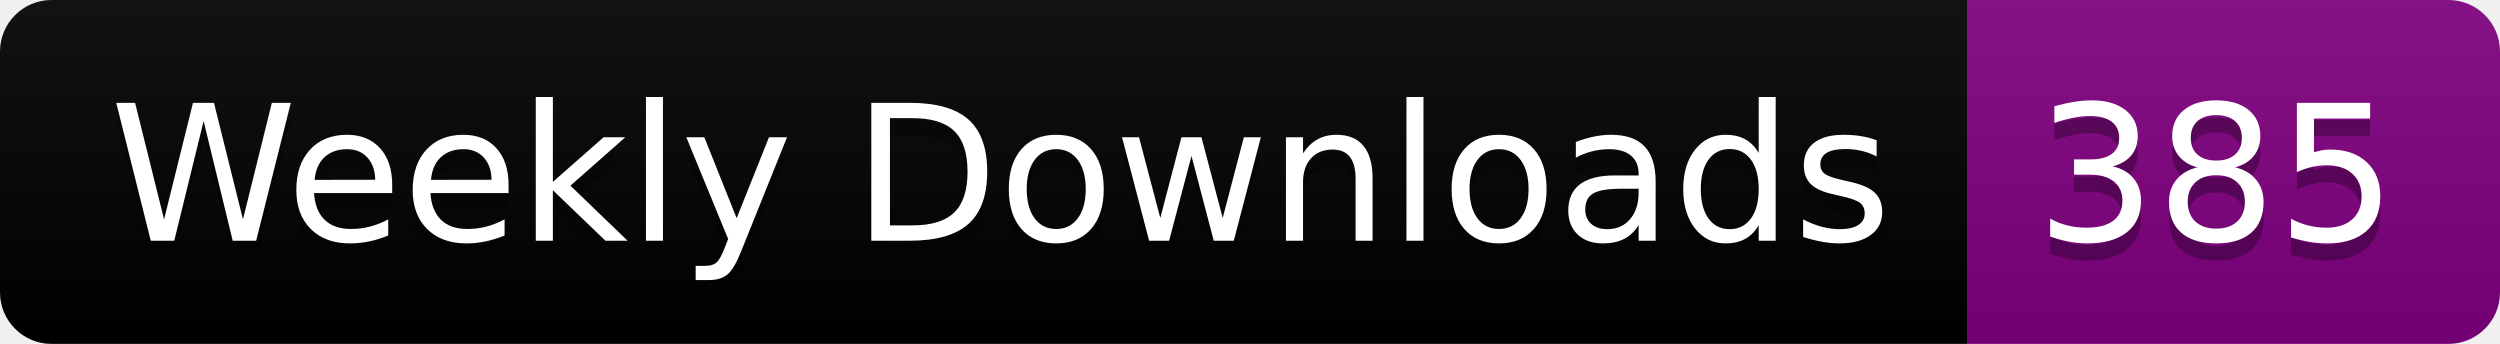
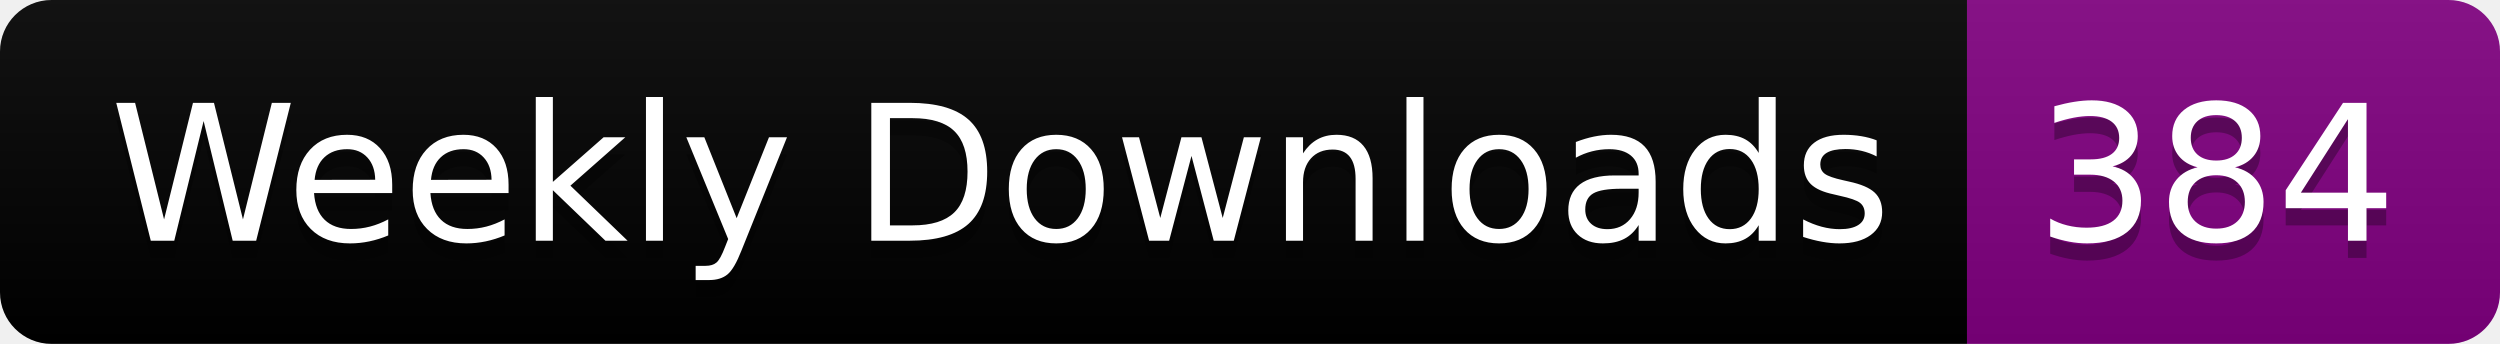
<svg xmlns="http://www.w3.org/2000/svg" width="145.4" height="20">
  <linearGradient id="smooth" x2="0" y2="100%">
    <stop offset="0" stop-color="#bbb" stop-opacity=".1" />
    <stop offset="1" stop-opacity=".1" />
  </linearGradient>
  <clipPath id="round">
    <rect width="145.4" height="20" rx="3" fill="#fff" />
  </clipPath>
  <g clip-path="url(#round)">
    <rect width="114.4" height="20" fill="black" />
    <rect x="114.4" width="31.0" height="20" fill="purple" />
    <rect width="145.4" height="20" fill="url(#smooth)" />
  </g>
  <g fill="#fff" text-anchor="middle" font-family="DejaVu Sans,Verdana,Geneva,sans-serif" font-size="110">
    <text x="582.0" y="150" fill="#010101" fill-opacity=".3" transform="scale(0.1)" textLength="1044.0" lengthAdjust="spacing">Weekly Downloads</text>
    <text x="582.0" y="140" transform="scale(0.1)" textLength="1044.0" lengthAdjust="spacing">Weekly Downloads</text>
-     <text x="1289.0" y="150" fill="#010101" fill-opacity=".3" transform="scale(0.1)" textLength="210.0" lengthAdjust="spacing">385</text>
-     <text x="1289.0" y="140" transform="scale(0.1)" textLength="210.0" lengthAdjust="spacing">385</text>
+     <text x="1289.0" y="150" fill="#010101" fill-opacity=".3" transform="scale(0.1)" textLength="210.0" lengthAdjust="spacing">384</text>
+     <text x="1289.0" y="140" transform="scale(0.1)" textLength="210.0" lengthAdjust="spacing">384</text>
  </g>
</svg>
